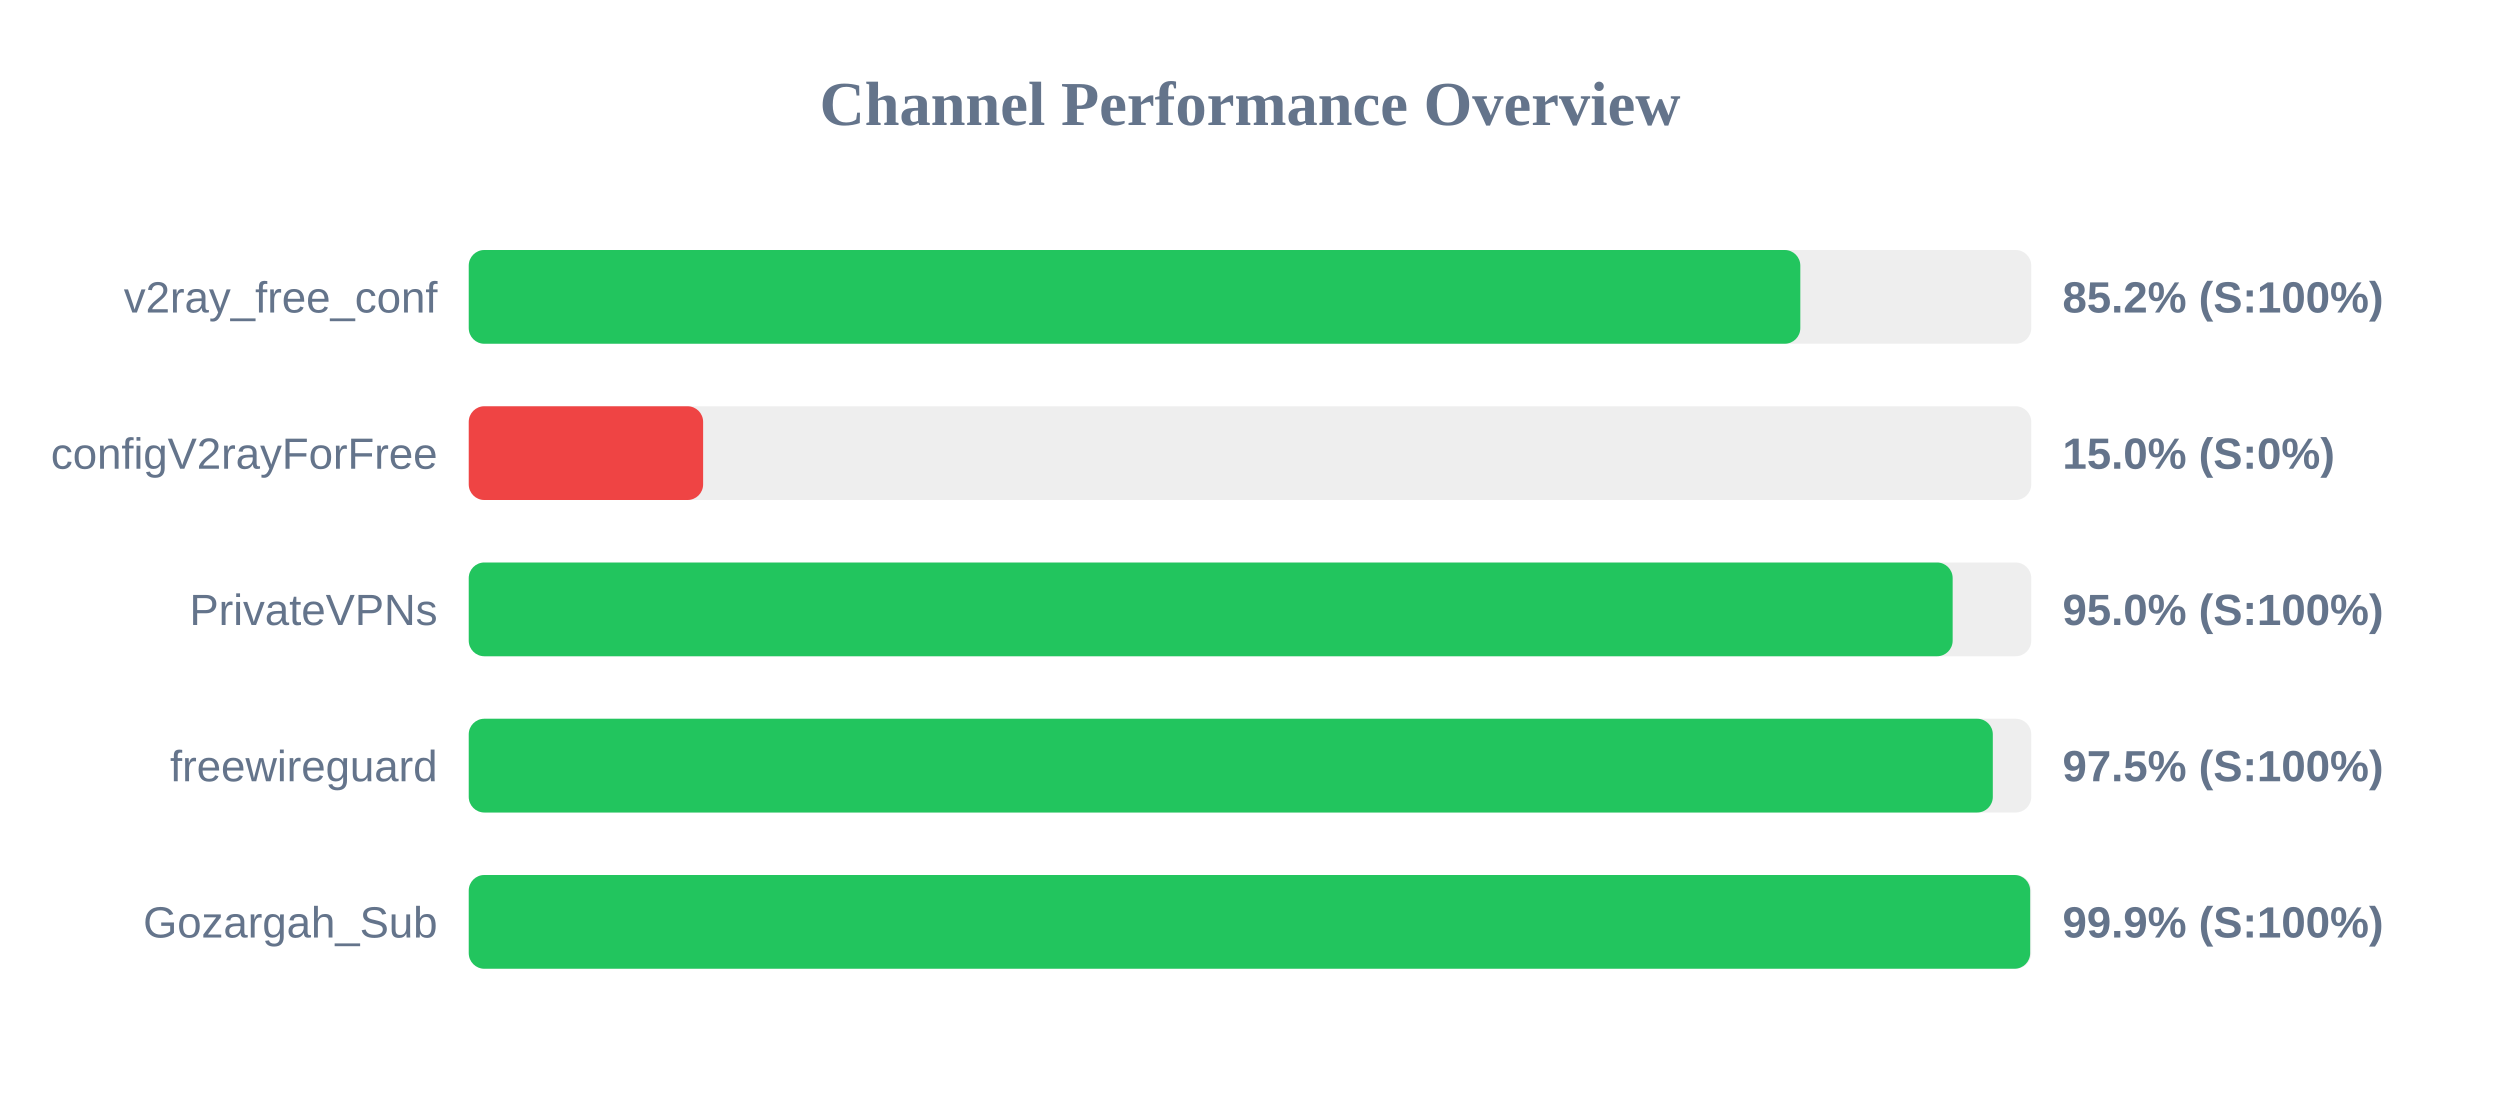
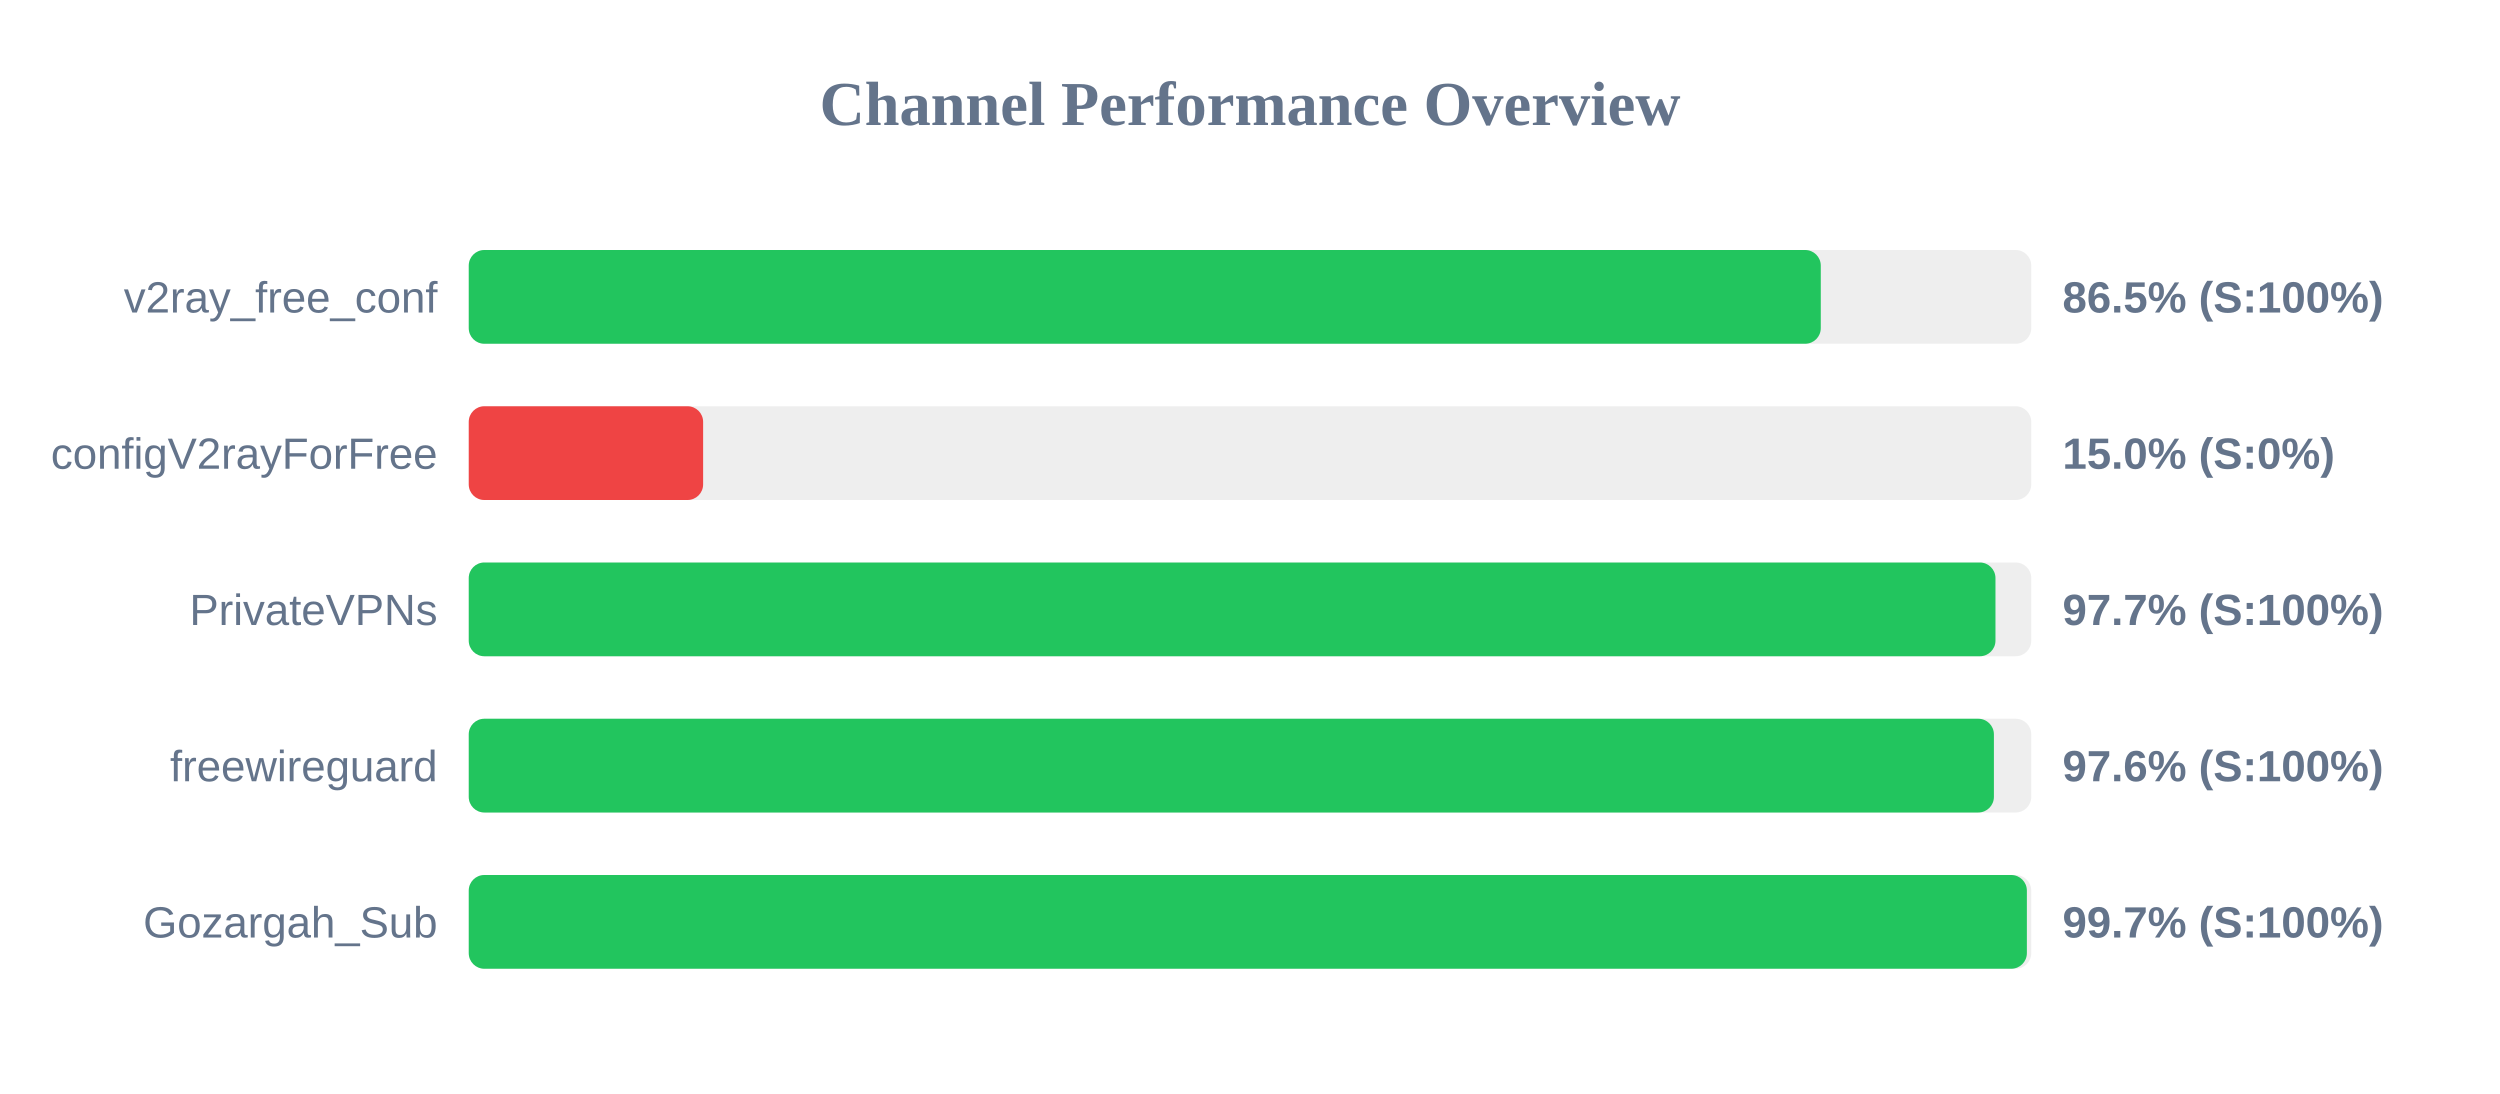
<svg xmlns="http://www.w3.org/2000/svg" width="800" height="350" version="1.1">
  <style>
        .row { font: 14px Arial; fill: #64748b; }
        .score { font: bold 14px Arial; fill: #64748b; }
    </style>
  <text x="400" y="40" text-anchor="middle" font-size="20px" font-weight="bold" fill="#64748b">Channel Performance Overview</text>
  <rect x="150" y="80" width="500" height="30" fill="#eee" rx="5" />
-   <rect x="150" y="80" width="426.1" height="30" fill="#22c55e" rx="5" />
+   <rect x="150" y="80" width="432.65" height="30" fill="#22c55e" rx="5" />
  <text x="140" y="100" text-anchor="end" class="row">v2ray_free_conf</text>
-   <text x="660" y="100" text-anchor="start" class="score">85.2% (S:100%)</text>
+   <text x="660" y="100" text-anchor="start" class="score">86.5% (S:100%)</text>
  <rect x="150" y="130" width="500" height="30" fill="#eee" rx="5" />
  <rect x="150" y="130" width="75.0" height="30" fill="#ef4444" rx="5" />
  <text x="140" y="150" text-anchor="end" class="row">configV2rayForFree</text>
  <text x="660" y="150" text-anchor="start" class="score">15.0% (S:0%)</text>
  <rect x="150" y="180" width="500" height="30" fill="#eee" rx="5" />
-   <rect x="150" y="180" width="474.85" height="30" fill="#22c55e" rx="5" />
+   <rect x="150" y="180" width="488.55" height="30" fill="#22c55e" rx="5" />
  <text x="140" y="200" text-anchor="end" class="row">PrivateVPNs</text>
-   <text x="660" y="200" text-anchor="start" class="score">95.0% (S:100%)</text>
+   <text x="660" y="200" text-anchor="start" class="score">97.7% (S:100%)</text>
  <rect x="150" y="230" width="500" height="30" fill="#eee" rx="5" />
-   <rect x="150" y="230" width="487.7" height="30" fill="#22c55e" rx="5" />
+   <rect x="150" y="230" width="488.05" height="30" fill="#22c55e" rx="5" />
  <text x="140" y="250" text-anchor="end" class="row">freewireguard</text>
-   <text x="660" y="250" text-anchor="start" class="score">97.5% (S:100%)</text>
+   <text x="660" y="250" text-anchor="start" class="score">97.6% (S:100%)</text>
  <rect x="150" y="280" width="500" height="30" fill="#eee" rx="5" />
-   <rect x="150" y="280" width="499.65" height="30" fill="#22c55e" rx="5" />
+   <rect x="150" y="280" width="498.6" height="30" fill="#22c55e" rx="5" />
  <text x="140" y="300" text-anchor="end" class="row">Gozargah_Sub</text>
-   <text x="660" y="300" text-anchor="start" class="score">99.9% (S:100%)</text>
+   <text x="660" y="300" text-anchor="start" class="score">99.7% (S:100%)</text>
</svg>
